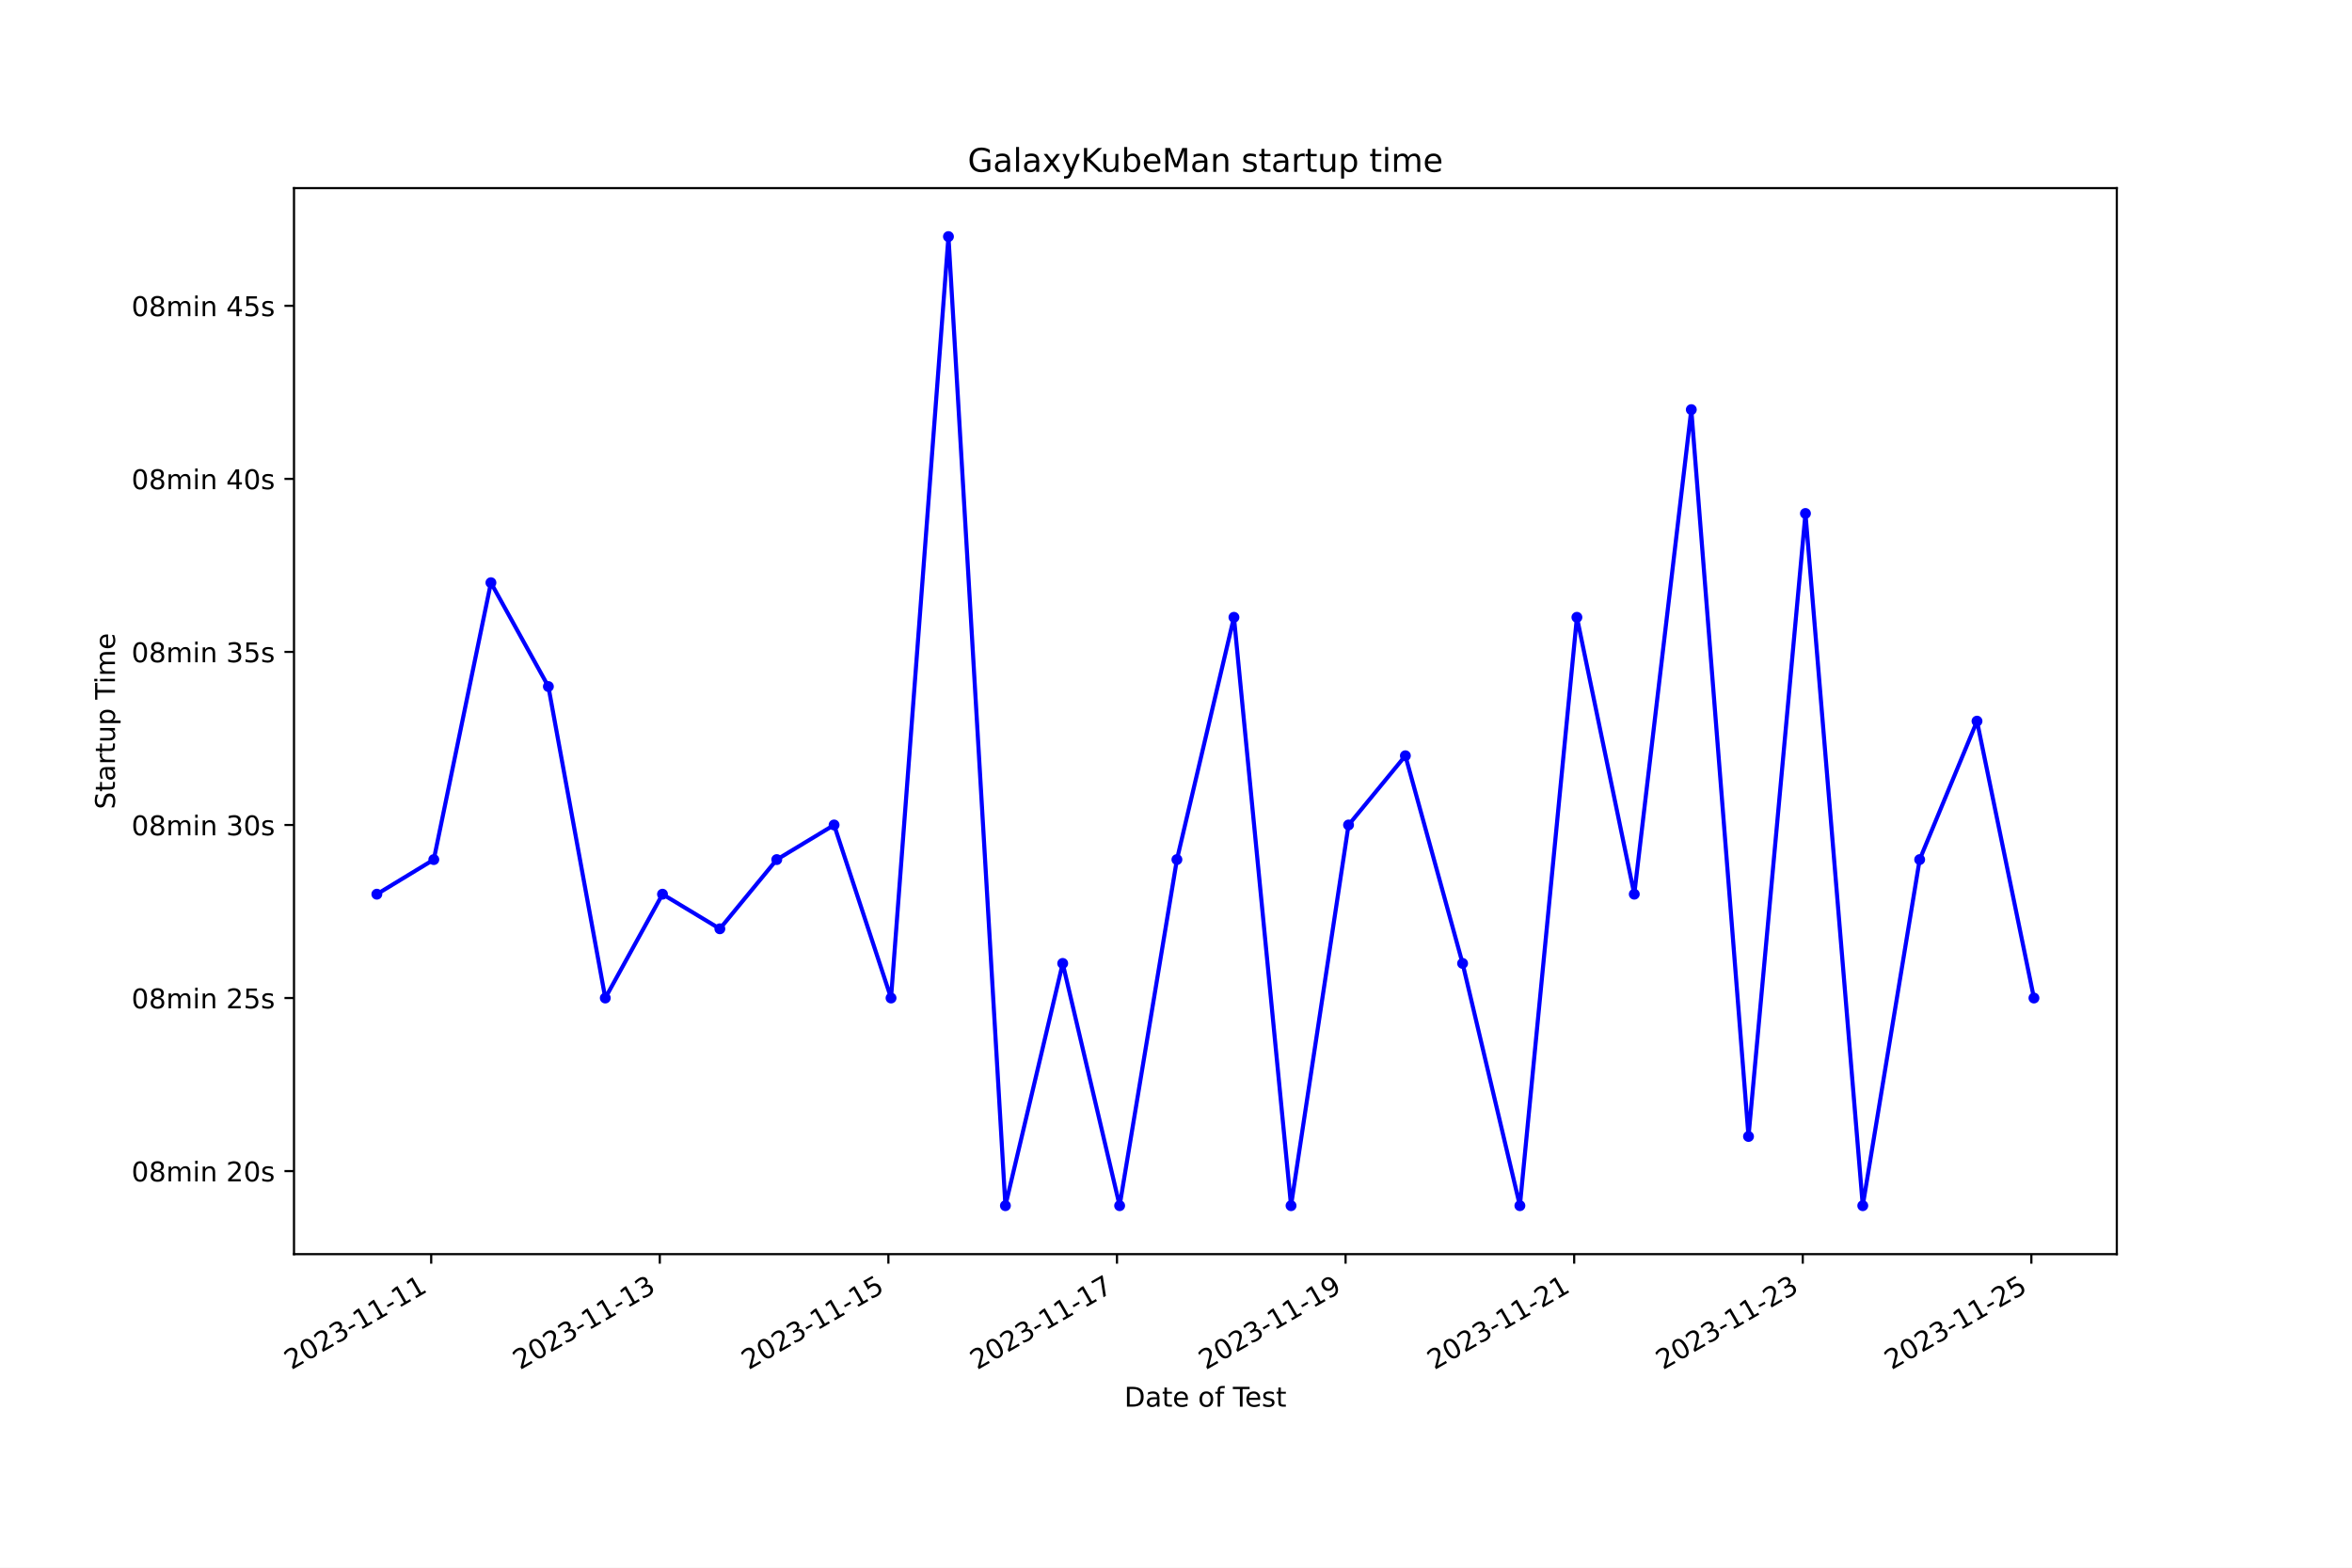
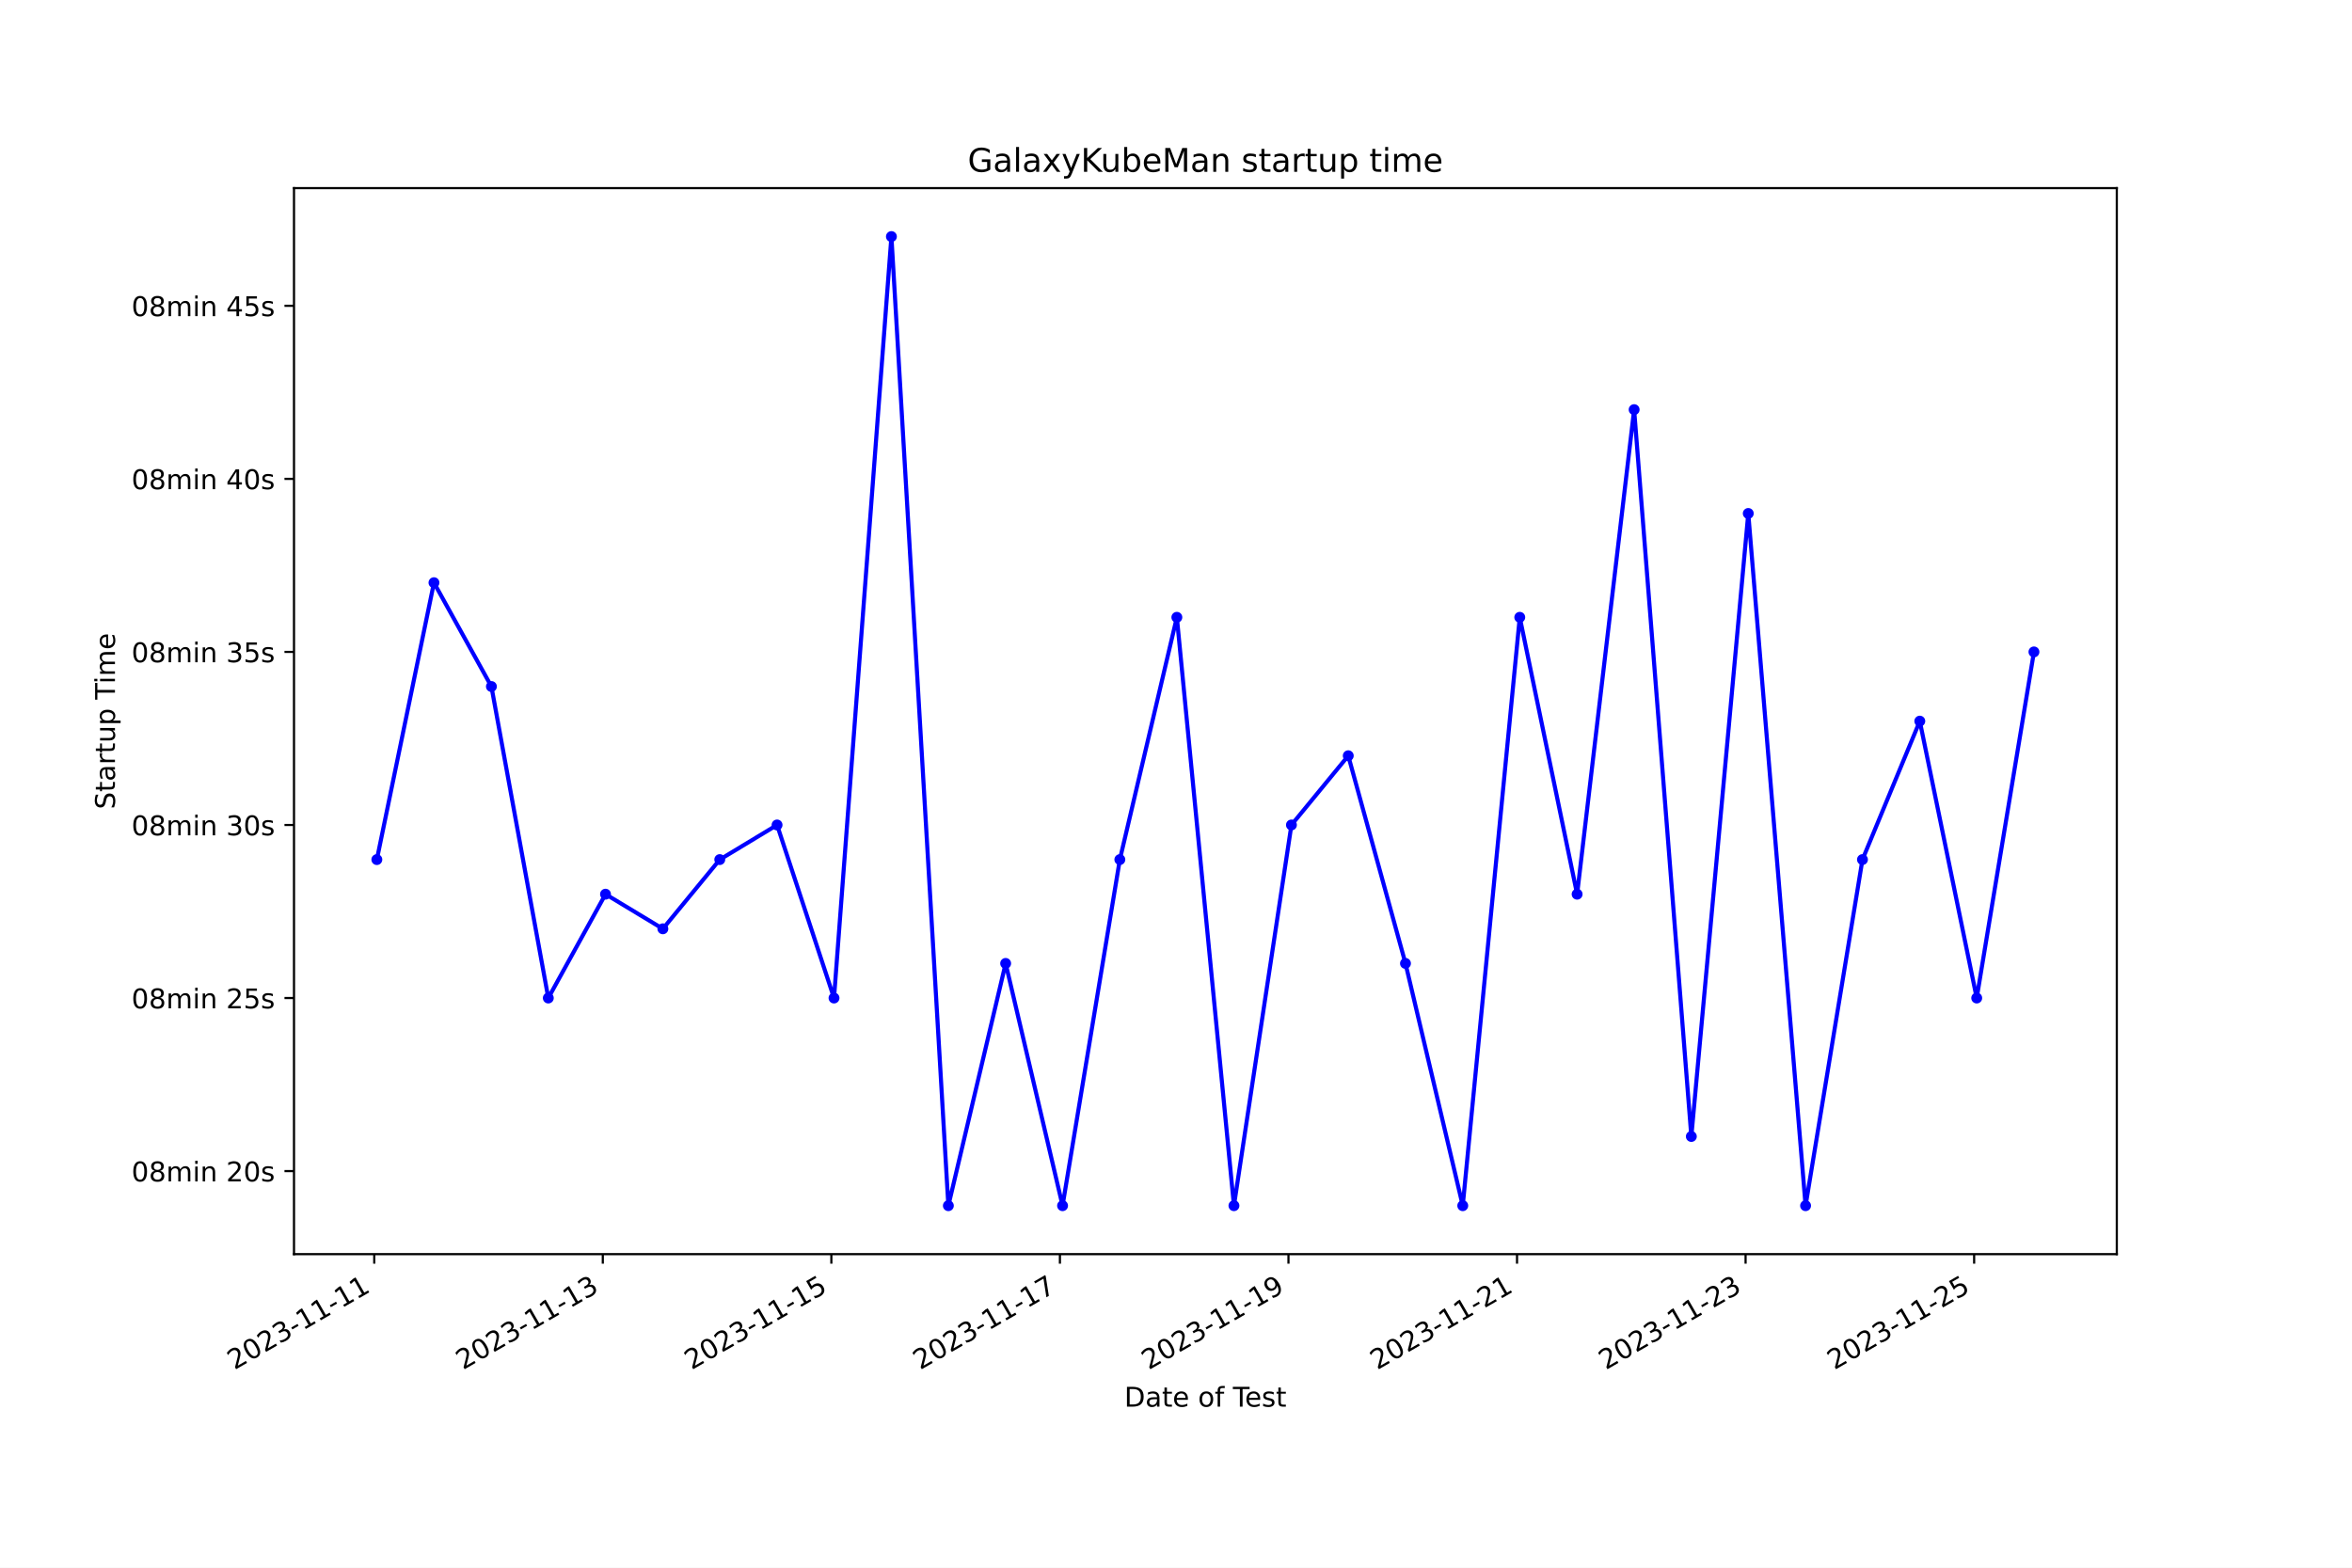
<svg xmlns="http://www.w3.org/2000/svg" xmlns:xlink="http://www.w3.org/1999/xlink" width="864pt" height="576pt" viewBox="0 0 864 576" version="1.1">
  <defs>
    <style type="text/css">*{stroke-linejoin: round; stroke-linecap: butt}</style>
  </defs>
  <g id="figure_1">
    <g id="patch_1">
      <path d="M 0 576  L 864 576  L 864 0  L 0 0  z " style="fill: #ffffff" />
    </g>
    <g id="axes_1">
      <g id="patch_2">
        <path d="M 108 460.8  L 777.6 460.8  L 777.6 69.12  L 108 69.12  z " style="fill: #ffffff" />
      </g>
      <g id="matplotlib.axis_1">
        <g id="xtick_1">
          <g id="line2d_1">
            <defs>
-               <path id="mc7a3cf4ae0" d="M 0 0  L 0 3.5  " style="stroke: #000000; stroke-width: 0.8" />
+               <path id="ma80e6fc72a" d="M 0 0  L 0 3.5  " style="stroke: #000000; stroke-width: 0.8" />
            </defs>
            <g>
-               <use xlink:href="#mc7a3cf4ae0" x="158.398" y="460.8" style="stroke: #000000; stroke-width: 0.8" />
+               <use xlink:href="#ma80e6fc72a" x="137.478" y="460.8" style="stroke: #000000; stroke-width: 0.8" />
            </g>
          </g>
          <g id="text_1">
-             <g transform="translate(107.0282 503.4383) rotate(-30) scale(0.1 -0.1)">
+             <g transform="translate(86.10876 503.4383) rotate(-30) scale(0.1 -0.1)">
              <defs>
                <path id="DejaVuSans-32" d="M 1228 531  L 3431 531  L 3431 0  L 469 0  L 469 531  Q 828 903 1448 1529  Q 2069 2156 2228 2338  Q 2531 2678 2651 2914  Q 2772 3150 2772 3378  Q 2772 3750 2511 3984  Q 2250 4219 1831 4219  Q 1534 4219 1204 4116  Q 875 4013 500 3803  L 500 4441  Q 881 4594 1212 4672  Q 1544 4750 1819 4750  Q 2544 4750 2975 4387  Q 3406 4025 3406 3419  Q 3406 3131 3298 2873  Q 3191 2616 2906 2266  Q 2828 2175 2409 1742  Q 1991 1309 1228 531  z " transform="scale(0.015625)" />
                <path id="DejaVuSans-30" d="M 2034 4250  Q 1547 4250 1301 3770  Q 1056 3291 1056 2328  Q 1056 1369 1301 889  Q 1547 409 2034 409  Q 2525 409 2770 889  Q 3016 1369 3016 2328  Q 3016 3291 2770 3770  Q 2525 4250 2034 4250  z M 2034 4750  Q 2819 4750 3233 4129  Q 3647 3509 3647 2328  Q 3647 1150 3233 529  Q 2819 -91 2034 -91  Q 1250 -91 836 529  Q 422 1150 422 2328  Q 422 3509 836 4129  Q 1250 4750 2034 4750  z " transform="scale(0.015625)" />
                <path id="DejaVuSans-33" d="M 2597 2516  Q 3050 2419 3304 2112  Q 3559 1806 3559 1356  Q 3559 666 3084 287  Q 2609 -91 1734 -91  Q 1441 -91 1130 -33  Q 819 25 488 141  L 488 750  Q 750 597 1062 519  Q 1375 441 1716 441  Q 2309 441 2620 675  Q 2931 909 2931 1356  Q 2931 1769 2642 2001  Q 2353 2234 1838 2234  L 1294 2234  L 1294 2753  L 1863 2753  Q 2328 2753 2575 2939  Q 2822 3125 2822 3475  Q 2822 3834 2567 4026  Q 2313 4219 1838 4219  Q 1578 4219 1281 4162  Q 984 4106 628 3988  L 628 4550  Q 988 4650 1302 4700  Q 1616 4750 1894 4750  Q 2613 4750 3031 4423  Q 3450 4097 3450 3541  Q 3450 3153 3228 2886  Q 3006 2619 2597 2516  z " transform="scale(0.015625)" />
                <path id="DejaVuSans-2d" d="M 313 2009  L 1997 2009  L 1997 1497  L 313 1497  L 313 2009  z " transform="scale(0.015625)" />
                <path id="DejaVuSans-31" d="M 794 531  L 1825 531  L 1825 4091  L 703 3866  L 703 4441  L 1819 4666  L 2450 4666  L 2450 531  L 3481 531  L 3481 0  L 794 0  L 794 531  z " transform="scale(0.015625)" />
              </defs>
              <use xlink:href="#DejaVuSans-32" />
              <use xlink:href="#DejaVuSans-30" x="63.623" />
              <use xlink:href="#DejaVuSans-32" x="127.246" />
              <use xlink:href="#DejaVuSans-33" x="190.869" />
              <use xlink:href="#DejaVuSans-2d" x="254.492" />
              <use xlink:href="#DejaVuSans-31" x="290.576" />
              <use xlink:href="#DejaVuSans-31" x="354.199" />
              <use xlink:href="#DejaVuSans-2d" x="417.822" />
              <use xlink:href="#DejaVuSans-31" x="453.906" />
              <use xlink:href="#DejaVuSans-31" x="517.529" />
            </g>
          </g>
        </g>
        <g id="xtick_2">
          <g id="line2d_2">
            <g>
-               <use xlink:href="#mc7a3cf4ae0" x="242.372" y="460.8" style="stroke: #000000; stroke-width: 0.8" />
+               <use xlink:href="#ma80e6fc72a" x="221.438" y="460.8" style="stroke: #000000; stroke-width: 0.8" />
            </g>
          </g>
          <g id="text_2">
-             <g transform="translate(191.0022 503.4383) rotate(-30) scale(0.1 -0.1)">
+             <g transform="translate(170.0683 503.4383) rotate(-30) scale(0.1 -0.1)">
              <use xlink:href="#DejaVuSans-32" />
              <use xlink:href="#DejaVuSans-30" x="63.623" />
              <use xlink:href="#DejaVuSans-32" x="127.246" />
              <use xlink:href="#DejaVuSans-33" x="190.869" />
              <use xlink:href="#DejaVuSans-2d" x="254.492" />
              <use xlink:href="#DejaVuSans-31" x="290.576" />
              <use xlink:href="#DejaVuSans-31" x="354.199" />
              <use xlink:href="#DejaVuSans-2d" x="417.822" />
              <use xlink:href="#DejaVuSans-31" x="453.906" />
              <use xlink:href="#DejaVuSans-33" x="517.529" />
            </g>
          </g>
        </g>
        <g id="xtick_3">
          <g id="line2d_3">
            <g>
-               <use xlink:href="#mc7a3cf4ae0" x="326.346" y="460.8" style="stroke: #000000; stroke-width: 0.8" />
+               <use xlink:href="#ma80e6fc72a" x="305.397" y="460.8" style="stroke: #000000; stroke-width: 0.8" />
            </g>
          </g>
          <g id="text_3">
-             <g transform="translate(274.9762 503.4383) rotate(-30) scale(0.1 -0.1)">
+             <g transform="translate(254.0279 503.4383) rotate(-30) scale(0.1 -0.1)">
              <defs>
                <path id="DejaVuSans-35" d="M 691 4666  L 3169 4666  L 3169 4134  L 1269 4134  L 1269 2991  Q 1406 3038 1543 3061  Q 1681 3084 1819 3084  Q 2600 3084 3056 2656  Q 3513 2228 3513 1497  Q 3513 744 3044 326  Q 2575 -91 1722 -91  Q 1428 -91 1123 -41  Q 819 9 494 109  L 494 744  Q 775 591 1075 516  Q 1375 441 1709 441  Q 2250 441 2565 725  Q 2881 1009 2881 1497  Q 2881 1984 2565 2268  Q 2250 2553 1709 2553  Q 1456 2553 1204 2497  Q 953 2441 691 2322  L 691 4666  z " transform="scale(0.015625)" />
              </defs>
              <use xlink:href="#DejaVuSans-32" />
              <use xlink:href="#DejaVuSans-30" x="63.623" />
              <use xlink:href="#DejaVuSans-32" x="127.246" />
              <use xlink:href="#DejaVuSans-33" x="190.869" />
              <use xlink:href="#DejaVuSans-2d" x="254.492" />
              <use xlink:href="#DejaVuSans-31" x="290.576" />
              <use xlink:href="#DejaVuSans-31" x="354.199" />
              <use xlink:href="#DejaVuSans-2d" x="417.822" />
              <use xlink:href="#DejaVuSans-31" x="453.906" />
              <use xlink:href="#DejaVuSans-35" x="517.529" />
            </g>
          </g>
        </g>
        <g id="xtick_4">
          <g id="line2d_4">
            <g>
-               <use xlink:href="#mc7a3cf4ae0" x="410.32" y="460.8" style="stroke: #000000; stroke-width: 0.8" />
+               <use xlink:href="#ma80e6fc72a" x="389.357" y="460.8" style="stroke: #000000; stroke-width: 0.8" />
            </g>
          </g>
          <g id="text_4">
-             <g transform="translate(358.9502 503.4383) rotate(-30) scale(0.1 -0.1)">
+             <g transform="translate(337.9875 503.4383) rotate(-30) scale(0.1 -0.1)">
              <defs>
                <path id="DejaVuSans-37" d="M 525 4666  L 3525 4666  L 3525 4397  L 1831 0  L 1172 0  L 2766 4134  L 525 4134  L 525 4666  z " transform="scale(0.015625)" />
              </defs>
              <use xlink:href="#DejaVuSans-32" />
              <use xlink:href="#DejaVuSans-30" x="63.623" />
              <use xlink:href="#DejaVuSans-32" x="127.246" />
              <use xlink:href="#DejaVuSans-33" x="190.869" />
              <use xlink:href="#DejaVuSans-2d" x="254.492" />
              <use xlink:href="#DejaVuSans-31" x="290.576" />
              <use xlink:href="#DejaVuSans-31" x="354.199" />
              <use xlink:href="#DejaVuSans-2d" x="417.822" />
              <use xlink:href="#DejaVuSans-31" x="453.906" />
              <use xlink:href="#DejaVuSans-37" x="517.529" />
            </g>
          </g>
        </g>
        <g id="xtick_5">
          <g id="line2d_5">
            <g>
-               <use xlink:href="#mc7a3cf4ae0" x="494.294" y="460.8" style="stroke: #000000; stroke-width: 0.8" />
+               <use xlink:href="#ma80e6fc72a" x="473.316" y="460.8" style="stroke: #000000; stroke-width: 0.8" />
            </g>
          </g>
          <g id="text_5">
-             <g transform="translate(442.9241 503.4383) rotate(-30) scale(0.1 -0.1)">
+             <g transform="translate(421.947 503.4383) rotate(-30) scale(0.1 -0.1)">
              <defs>
                <path id="DejaVuSans-39" d="M 703 97  L 703 672  Q 941 559 1184 500  Q 1428 441 1663 441  Q 2288 441 2617 861  Q 2947 1281 2994 2138  Q 2813 1869 2534 1725  Q 2256 1581 1919 1581  Q 1219 1581 811 2004  Q 403 2428 403 3163  Q 403 3881 828 4315  Q 1253 4750 1959 4750  Q 2769 4750 3195 4129  Q 3622 3509 3622 2328  Q 3622 1225 3098 567  Q 2575 -91 1691 -91  Q 1453 -91 1209 -44  Q 966 3 703 97  z M 1959 2075  Q 2384 2075 2632 2365  Q 2881 2656 2881 3163  Q 2881 3666 2632 3958  Q 2384 4250 1959 4250  Q 1534 4250 1286 3958  Q 1038 3666 1038 3163  Q 1038 2656 1286 2365  Q 1534 2075 1959 2075  z " transform="scale(0.015625)" />
              </defs>
              <use xlink:href="#DejaVuSans-32" />
              <use xlink:href="#DejaVuSans-30" x="63.623" />
              <use xlink:href="#DejaVuSans-32" x="127.246" />
              <use xlink:href="#DejaVuSans-33" x="190.869" />
              <use xlink:href="#DejaVuSans-2d" x="254.492" />
              <use xlink:href="#DejaVuSans-31" x="290.576" />
              <use xlink:href="#DejaVuSans-31" x="354.199" />
              <use xlink:href="#DejaVuSans-2d" x="417.822" />
              <use xlink:href="#DejaVuSans-31" x="453.906" />
              <use xlink:href="#DejaVuSans-39" x="517.529" />
            </g>
          </g>
        </g>
        <g id="xtick_6">
          <g id="line2d_6">
            <g>
-               <use xlink:href="#mc7a3cf4ae0" x="578.268" y="460.8" style="stroke: #000000; stroke-width: 0.8" />
+               <use xlink:href="#ma80e6fc72a" x="557.276" y="460.8" style="stroke: #000000; stroke-width: 0.8" />
            </g>
          </g>
          <g id="text_6">
-             <g transform="translate(526.8981 503.4383) rotate(-30) scale(0.1 -0.1)">
+             <g transform="translate(505.9066 503.4383) rotate(-30) scale(0.1 -0.1)">
              <use xlink:href="#DejaVuSans-32" />
              <use xlink:href="#DejaVuSans-30" x="63.623" />
              <use xlink:href="#DejaVuSans-32" x="127.246" />
              <use xlink:href="#DejaVuSans-33" x="190.869" />
              <use xlink:href="#DejaVuSans-2d" x="254.492" />
              <use xlink:href="#DejaVuSans-31" x="290.576" />
              <use xlink:href="#DejaVuSans-31" x="354.199" />
              <use xlink:href="#DejaVuSans-2d" x="417.822" />
              <use xlink:href="#DejaVuSans-32" x="453.906" />
              <use xlink:href="#DejaVuSans-31" x="517.529" />
            </g>
          </g>
        </g>
        <g id="xtick_7">
          <g id="line2d_7">
            <g>
-               <use xlink:href="#mc7a3cf4ae0" x="662.242" y="460.8" style="stroke: #000000; stroke-width: 0.8" />
+               <use xlink:href="#ma80e6fc72a" x="641.236" y="460.8" style="stroke: #000000; stroke-width: 0.8" />
            </g>
          </g>
          <g id="text_7">
-             <g transform="translate(610.8721 503.4383) rotate(-30) scale(0.1 -0.1)">
+             <g transform="translate(589.8662 503.4383) rotate(-30) scale(0.1 -0.1)">
              <use xlink:href="#DejaVuSans-32" />
              <use xlink:href="#DejaVuSans-30" x="63.623" />
              <use xlink:href="#DejaVuSans-32" x="127.246" />
              <use xlink:href="#DejaVuSans-33" x="190.869" />
              <use xlink:href="#DejaVuSans-2d" x="254.492" />
              <use xlink:href="#DejaVuSans-31" x="290.576" />
              <use xlink:href="#DejaVuSans-31" x="354.199" />
              <use xlink:href="#DejaVuSans-2d" x="417.822" />
              <use xlink:href="#DejaVuSans-32" x="453.906" />
              <use xlink:href="#DejaVuSans-33" x="517.529" />
            </g>
          </g>
        </g>
        <g id="xtick_8">
          <g id="line2d_8">
            <g>
-               <use xlink:href="#mc7a3cf4ae0" x="746.216" y="460.8" style="stroke: #000000; stroke-width: 0.8" />
+               <use xlink:href="#ma80e6fc72a" x="725.195" y="460.8" style="stroke: #000000; stroke-width: 0.8" />
            </g>
          </g>
          <g id="text_8">
-             <g transform="translate(694.8461 503.4383) rotate(-30) scale(0.1 -0.1)">
+             <g transform="translate(673.8257 503.4383) rotate(-30) scale(0.1 -0.1)">
              <use xlink:href="#DejaVuSans-32" />
              <use xlink:href="#DejaVuSans-30" x="63.623" />
              <use xlink:href="#DejaVuSans-32" x="127.246" />
              <use xlink:href="#DejaVuSans-33" x="190.869" />
              <use xlink:href="#DejaVuSans-2d" x="254.492" />
              <use xlink:href="#DejaVuSans-31" x="290.576" />
              <use xlink:href="#DejaVuSans-31" x="354.199" />
              <use xlink:href="#DejaVuSans-2d" x="417.822" />
              <use xlink:href="#DejaVuSans-32" x="453.906" />
              <use xlink:href="#DejaVuSans-35" x="517.529" />
            </g>
          </g>
        </g>
        <g id="text_9">
          <g transform="translate(413.0063 516.8378) scale(0.1 -0.1)">
            <defs>
              <path id="DejaVuSans-44" d="M 1259 4147  L 1259 519  L 2022 519  Q 2988 519 3436 956  Q 3884 1394 3884 2338  Q 3884 3275 3436 3711  Q 2988 4147 2022 4147  L 1259 4147  z M 628 4666  L 1925 4666  Q 3281 4666 3915 4102  Q 4550 3538 4550 2338  Q 4550 1131 3912 565  Q 3275 0 1925 0  L 628 0  L 628 4666  z " transform="scale(0.015625)" />
              <path id="DejaVuSans-61" d="M 2194 1759  Q 1497 1759 1228 1600  Q 959 1441 959 1056  Q 959 750 1161 570  Q 1363 391 1709 391  Q 2188 391 2477 730  Q 2766 1069 2766 1631  L 2766 1759  L 2194 1759  z M 3341 1997  L 3341 0  L 2766 0  L 2766 531  Q 2569 213 2275 61  Q 1981 -91 1556 -91  Q 1019 -91 701 211  Q 384 513 384 1019  Q 384 1609 779 1909  Q 1175 2209 1959 2209  L 2766 2209  L 2766 2266  Q 2766 2663 2505 2880  Q 2244 3097 1772 3097  Q 1472 3097 1187 3025  Q 903 2953 641 2809  L 641 3341  Q 956 3463 1253 3523  Q 1550 3584 1831 3584  Q 2591 3584 2966 3190  Q 3341 2797 3341 1997  z " transform="scale(0.015625)" />
              <path id="DejaVuSans-74" d="M 1172 4494  L 1172 3500  L 2356 3500  L 2356 3053  L 1172 3053  L 1172 1153  Q 1172 725 1289 603  Q 1406 481 1766 481  L 2356 481  L 2356 0  L 1766 0  Q 1100 0 847 248  Q 594 497 594 1153  L 594 3053  L 172 3053  L 172 3500  L 594 3500  L 594 4494  L 1172 4494  z " transform="scale(0.015625)" />
              <path id="DejaVuSans-65" d="M 3597 1894  L 3597 1613  L 953 1613  Q 991 1019 1311 708  Q 1631 397 2203 397  Q 2534 397 2845 478  Q 3156 559 3463 722  L 3463 178  Q 3153 47 2828 -22  Q 2503 -91 2169 -91  Q 1331 -91 842 396  Q 353 884 353 1716  Q 353 2575 817 3079  Q 1281 3584 2069 3584  Q 2775 3584 3186 3129  Q 3597 2675 3597 1894  z M 3022 2063  Q 3016 2534 2758 2815  Q 2500 3097 2075 3097  Q 1594 3097 1305 2825  Q 1016 2553 972 2059  L 3022 2063  z " transform="scale(0.015625)" />
              <path id="DejaVuSans-20" transform="scale(0.015625)" />
              <path id="DejaVuSans-6f" d="M 1959 3097  Q 1497 3097 1228 2736  Q 959 2375 959 1747  Q 959 1119 1226 758  Q 1494 397 1959 397  Q 2419 397 2687 759  Q 2956 1122 2956 1747  Q 2956 2369 2687 2733  Q 2419 3097 1959 3097  z M 1959 3584  Q 2709 3584 3137 3096  Q 3566 2609 3566 1747  Q 3566 888 3137 398  Q 2709 -91 1959 -91  Q 1206 -91 779 398  Q 353 888 353 1747  Q 353 2609 779 3096  Q 1206 3584 1959 3584  z " transform="scale(0.015625)" />
              <path id="DejaVuSans-66" d="M 2375 4863  L 2375 4384  L 1825 4384  Q 1516 4384 1395 4259  Q 1275 4134 1275 3809  L 1275 3500  L 2222 3500  L 2222 3053  L 1275 3053  L 1275 0  L 697 0  L 697 3053  L 147 3053  L 147 3500  L 697 3500  L 697 3744  Q 697 4328 969 4595  Q 1241 4863 1831 4863  L 2375 4863  z " transform="scale(0.015625)" />
              <path id="DejaVuSans-54" d="M -19 4666  L 3928 4666  L 3928 4134  L 2272 4134  L 2272 0  L 1638 0  L 1638 4134  L -19 4134  L -19 4666  z " transform="scale(0.015625)" />
              <path id="DejaVuSans-73" d="M 2834 3397  L 2834 2853  Q 2591 2978 2328 3040  Q 2066 3103 1784 3103  Q 1356 3103 1142 2972  Q 928 2841 928 2578  Q 928 2378 1081 2264  Q 1234 2150 1697 2047  L 1894 2003  Q 2506 1872 2764 1633  Q 3022 1394 3022 966  Q 3022 478 2636 193  Q 2250 -91 1575 -91  Q 1294 -91 989 -36  Q 684 19 347 128  L 347 722  Q 666 556 975 473  Q 1284 391 1588 391  Q 1994 391 2212 530  Q 2431 669 2431 922  Q 2431 1156 2273 1281  Q 2116 1406 1581 1522  L 1381 1569  Q 847 1681 609 1914  Q 372 2147 372 2553  Q 372 3047 722 3315  Q 1072 3584 1716 3584  Q 2034 3584 2315 3537  Q 2597 3491 2834 3397  z " transform="scale(0.015625)" />
            </defs>
            <use xlink:href="#DejaVuSans-44" />
            <use xlink:href="#DejaVuSans-61" x="77.002" />
            <use xlink:href="#DejaVuSans-74" x="138.281" />
            <use xlink:href="#DejaVuSans-65" x="177.49" />
            <use xlink:href="#DejaVuSans-20" x="239.014" />
            <use xlink:href="#DejaVuSans-6f" x="270.801" />
            <use xlink:href="#DejaVuSans-66" x="331.982" />
            <use xlink:href="#DejaVuSans-20" x="367.188" />
            <use xlink:href="#DejaVuSans-54" x="398.975" />
            <use xlink:href="#DejaVuSans-65" x="443.059" />
            <use xlink:href="#DejaVuSans-73" x="504.582" />
            <use xlink:href="#DejaVuSans-74" x="556.682" />
          </g>
        </g>
      </g>
      <g id="matplotlib.axis_2">
        <g id="ytick_1">
          <g id="line2d_9">
            <defs>
-               <path id="m2aa1aa83dc" d="M 0 0  L -3.5 0  " style="stroke: #000000; stroke-width: 0.8" />
+               <path id="mef2567df15" d="M 0 0  L -3.5 0  " style="stroke: #000000; stroke-width: 0.8" />
            </defs>
            <g>
-               <use xlink:href="#m2aa1aa83dc" x="108" y="430.279" style="stroke: #000000; stroke-width: 0.8" />
+               <use xlink:href="#mef2567df15" x="108" y="430.279" style="stroke: #000000; stroke-width: 0.8" />
            </g>
          </g>
          <g id="text_10">
            <g transform="translate(48.30625 434.0787) scale(0.1 -0.1)">
              <defs>
                <path id="DejaVuSans-38" d="M 2034 2216  Q 1584 2216 1326 1975  Q 1069 1734 1069 1313  Q 1069 891 1326 650  Q 1584 409 2034 409  Q 2484 409 2743 651  Q 3003 894 3003 1313  Q 3003 1734 2745 1975  Q 2488 2216 2034 2216  z M 1403 2484  Q 997 2584 770 2862  Q 544 3141 544 3541  Q 544 4100 942 4425  Q 1341 4750 2034 4750  Q 2731 4750 3128 4425  Q 3525 4100 3525 3541  Q 3525 3141 3298 2862  Q 3072 2584 2669 2484  Q 3125 2378 3379 2068  Q 3634 1759 3634 1313  Q 3634 634 3220 271  Q 2806 -91 2034 -91  Q 1263 -91 848 271  Q 434 634 434 1313  Q 434 1759 690 2068  Q 947 2378 1403 2484  z M 1172 3481  Q 1172 3119 1398 2916  Q 1625 2713 2034 2713  Q 2441 2713 2670 2916  Q 2900 3119 2900 3481  Q 2900 3844 2670 4047  Q 2441 4250 2034 4250  Q 1625 4250 1398 4047  Q 1172 3844 1172 3481  z " transform="scale(0.015625)" />
                <path id="DejaVuSans-6d" d="M 3328 2828  Q 3544 3216 3844 3400  Q 4144 3584 4550 3584  Q 5097 3584 5394 3201  Q 5691 2819 5691 2113  L 5691 0  L 5113 0  L 5113 2094  Q 5113 2597 4934 2840  Q 4756 3084 4391 3084  Q 3944 3084 3684 2787  Q 3425 2491 3425 1978  L 3425 0  L 2847 0  L 2847 2094  Q 2847 2600 2669 2842  Q 2491 3084 2119 3084  Q 1678 3084 1418 2786  Q 1159 2488 1159 1978  L 1159 0  L 581 0  L 581 3500  L 1159 3500  L 1159 2956  Q 1356 3278 1631 3431  Q 1906 3584 2284 3584  Q 2666 3584 2933 3390  Q 3200 3197 3328 2828  z " transform="scale(0.015625)" />
                <path id="DejaVuSans-69" d="M 603 3500  L 1178 3500  L 1178 0  L 603 0  L 603 3500  z M 603 4863  L 1178 4863  L 1178 4134  L 603 4134  L 603 4863  z " transform="scale(0.015625)" />
                <path id="DejaVuSans-6e" d="M 3513 2113  L 3513 0  L 2938 0  L 2938 2094  Q 2938 2591 2744 2837  Q 2550 3084 2163 3084  Q 1697 3084 1428 2787  Q 1159 2491 1159 1978  L 1159 0  L 581 0  L 581 3500  L 1159 3500  L 1159 2956  Q 1366 3272 1645 3428  Q 1925 3584 2291 3584  Q 2894 3584 3203 3211  Q 3513 2838 3513 2113  z " transform="scale(0.015625)" />
              </defs>
              <use xlink:href="#DejaVuSans-30" />
              <use xlink:href="#DejaVuSans-38" x="63.623" />
              <use xlink:href="#DejaVuSans-6d" x="127.246" />
              <use xlink:href="#DejaVuSans-69" x="224.658" />
              <use xlink:href="#DejaVuSans-6e" x="252.441" />
              <use xlink:href="#DejaVuSans-20" x="315.82" />
              <use xlink:href="#DejaVuSans-32" x="347.607" />
              <use xlink:href="#DejaVuSans-30" x="411.23" />
              <use xlink:href="#DejaVuSans-73" x="474.854" />
            </g>
          </g>
        </g>
        <g id="ytick_2">
          <g id="line2d_10">
            <g>
-               <use xlink:href="#m2aa1aa83dc" x="108" y="366.695" style="stroke: #000000; stroke-width: 0.8" />
+               <use xlink:href="#mef2567df15" x="108" y="366.695" style="stroke: #000000; stroke-width: 0.8" />
            </g>
          </g>
          <g id="text_11">
            <g transform="translate(48.30625 370.4943) scale(0.1 -0.1)">
              <use xlink:href="#DejaVuSans-30" />
              <use xlink:href="#DejaVuSans-38" x="63.623" />
              <use xlink:href="#DejaVuSans-6d" x="127.246" />
              <use xlink:href="#DejaVuSans-69" x="224.658" />
              <use xlink:href="#DejaVuSans-6e" x="252.441" />
              <use xlink:href="#DejaVuSans-20" x="315.82" />
              <use xlink:href="#DejaVuSans-32" x="347.607" />
              <use xlink:href="#DejaVuSans-35" x="411.23" />
              <use xlink:href="#DejaVuSans-73" x="474.854" />
            </g>
          </g>
        </g>
        <g id="ytick_3">
          <g id="line2d_11">
            <g>
-               <use xlink:href="#m2aa1aa83dc" x="108" y="303.111" style="stroke: #000000; stroke-width: 0.8" />
+               <use xlink:href="#mef2567df15" x="108" y="303.111" style="stroke: #000000; stroke-width: 0.8" />
            </g>
          </g>
          <g id="text_12">
            <g transform="translate(48.30625 306.9099) scale(0.1 -0.1)">
              <use xlink:href="#DejaVuSans-30" />
              <use xlink:href="#DejaVuSans-38" x="63.623" />
              <use xlink:href="#DejaVuSans-6d" x="127.246" />
              <use xlink:href="#DejaVuSans-69" x="224.658" />
              <use xlink:href="#DejaVuSans-6e" x="252.441" />
              <use xlink:href="#DejaVuSans-20" x="315.82" />
              <use xlink:href="#DejaVuSans-33" x="347.607" />
              <use xlink:href="#DejaVuSans-30" x="411.23" />
              <use xlink:href="#DejaVuSans-73" x="474.854" />
            </g>
          </g>
        </g>
        <g id="ytick_4">
          <g id="line2d_12">
            <g>
-               <use xlink:href="#m2aa1aa83dc" x="108" y="239.526" style="stroke: #000000; stroke-width: 0.8" />
+               <use xlink:href="#mef2567df15" x="108" y="239.526" style="stroke: #000000; stroke-width: 0.8" />
            </g>
          </g>
          <g id="text_13">
            <g transform="translate(48.30625 243.3255) scale(0.1 -0.1)">
              <use xlink:href="#DejaVuSans-30" />
              <use xlink:href="#DejaVuSans-38" x="63.623" />
              <use xlink:href="#DejaVuSans-6d" x="127.246" />
              <use xlink:href="#DejaVuSans-69" x="224.658" />
              <use xlink:href="#DejaVuSans-6e" x="252.441" />
              <use xlink:href="#DejaVuSans-20" x="315.82" />
              <use xlink:href="#DejaVuSans-33" x="347.607" />
              <use xlink:href="#DejaVuSans-35" x="411.23" />
              <use xlink:href="#DejaVuSans-73" x="474.854" />
            </g>
          </g>
        </g>
        <g id="ytick_5">
          <g id="line2d_13">
            <g>
-               <use xlink:href="#m2aa1aa83dc" x="108" y="175.942" style="stroke: #000000; stroke-width: 0.8" />
+               <use xlink:href="#mef2567df15" x="108" y="175.942" style="stroke: #000000; stroke-width: 0.8" />
            </g>
          </g>
          <g id="text_14">
            <g transform="translate(48.30625 179.741) scale(0.1 -0.1)">
              <defs>
                <path id="DejaVuSans-34" d="M 2419 4116  L 825 1625  L 2419 1625  L 2419 4116  z M 2253 4666  L 3047 4666  L 3047 1625  L 3713 1625  L 3713 1100  L 3047 1100  L 3047 0  L 2419 0  L 2419 1100  L 313 1100  L 313 1709  L 2253 4666  z " transform="scale(0.015625)" />
              </defs>
              <use xlink:href="#DejaVuSans-30" />
              <use xlink:href="#DejaVuSans-38" x="63.623" />
              <use xlink:href="#DejaVuSans-6d" x="127.246" />
              <use xlink:href="#DejaVuSans-69" x="224.658" />
              <use xlink:href="#DejaVuSans-6e" x="252.441" />
              <use xlink:href="#DejaVuSans-20" x="315.82" />
              <use xlink:href="#DejaVuSans-34" x="347.607" />
              <use xlink:href="#DejaVuSans-30" x="411.23" />
              <use xlink:href="#DejaVuSans-73" x="474.854" />
            </g>
          </g>
        </g>
        <g id="ytick_6">
          <g id="line2d_14">
            <g>
-               <use xlink:href="#m2aa1aa83dc" x="108" y="112.357" style="stroke: #000000; stroke-width: 0.8" />
+               <use xlink:href="#mef2567df15" x="108" y="112.357" style="stroke: #000000; stroke-width: 0.8" />
            </g>
          </g>
          <g id="text_15">
            <g transform="translate(48.30625 116.1566) scale(0.1 -0.1)">
              <use xlink:href="#DejaVuSans-30" />
              <use xlink:href="#DejaVuSans-38" x="63.623" />
              <use xlink:href="#DejaVuSans-6d" x="127.246" />
              <use xlink:href="#DejaVuSans-69" x="224.658" />
              <use xlink:href="#DejaVuSans-6e" x="252.441" />
              <use xlink:href="#DejaVuSans-20" x="315.82" />
              <use xlink:href="#DejaVuSans-34" x="347.607" />
              <use xlink:href="#DejaVuSans-35" x="411.23" />
              <use xlink:href="#DejaVuSans-73" x="474.854" />
            </g>
          </g>
        </g>
        <g id="text_16">
          <g transform="translate(42.22656 297.3397) rotate(-90) scale(0.1 -0.1)">
            <defs>
              <path id="DejaVuSans-53" d="M 3425 4513  L 3425 3897  Q 3066 4069 2747 4153  Q 2428 4238 2131 4238  Q 1616 4238 1336 4038  Q 1056 3838 1056 3469  Q 1056 3159 1242 3001  Q 1428 2844 1947 2747  L 2328 2669  Q 3034 2534 3370 2195  Q 3706 1856 3706 1288  Q 3706 609 3251 259  Q 2797 -91 1919 -91  Q 1588 -91 1214 -16  Q 841 59 441 206  L 441 856  Q 825 641 1194 531  Q 1563 422 1919 422  Q 2459 422 2753 634  Q 3047 847 3047 1241  Q 3047 1584 2836 1778  Q 2625 1972 2144 2069  L 1759 2144  Q 1053 2284 737 2584  Q 422 2884 422 3419  Q 422 4038 858 4394  Q 1294 4750 2059 4750  Q 2388 4750 2728 4690  Q 3069 4631 3425 4513  z " transform="scale(0.015625)" />
              <path id="DejaVuSans-72" d="M 2631 2963  Q 2534 3019 2420 3045  Q 2306 3072 2169 3072  Q 1681 3072 1420 2755  Q 1159 2438 1159 1844  L 1159 0  L 581 0  L 581 3500  L 1159 3500  L 1159 2956  Q 1341 3275 1631 3429  Q 1922 3584 2338 3584  Q 2397 3584 2469 3576  Q 2541 3569 2628 3553  L 2631 2963  z " transform="scale(0.015625)" />
              <path id="DejaVuSans-75" d="M 544 1381  L 544 3500  L 1119 3500  L 1119 1403  Q 1119 906 1312 657  Q 1506 409 1894 409  Q 2359 409 2629 706  Q 2900 1003 2900 1516  L 2900 3500  L 3475 3500  L 3475 0  L 2900 0  L 2900 538  Q 2691 219 2414 64  Q 2138 -91 1772 -91  Q 1169 -91 856 284  Q 544 659 544 1381  z M 1991 3584  L 1991 3584  z " transform="scale(0.015625)" />
              <path id="DejaVuSans-70" d="M 1159 525  L 1159 -1331  L 581 -1331  L 581 3500  L 1159 3500  L 1159 2969  Q 1341 3281 1617 3432  Q 1894 3584 2278 3584  Q 2916 3584 3314 3078  Q 3713 2572 3713 1747  Q 3713 922 3314 415  Q 2916 -91 2278 -91  Q 1894 -91 1617 61  Q 1341 213 1159 525  z M 3116 1747  Q 3116 2381 2855 2742  Q 2594 3103 2138 3103  Q 1681 3103 1420 2742  Q 1159 2381 1159 1747  Q 1159 1113 1420 752  Q 1681 391 2138 391  Q 2594 391 2855 752  Q 3116 1113 3116 1747  z " transform="scale(0.015625)" />
            </defs>
            <use xlink:href="#DejaVuSans-53" />
            <use xlink:href="#DejaVuSans-74" x="63.477" />
            <use xlink:href="#DejaVuSans-61" x="102.686" />
            <use xlink:href="#DejaVuSans-72" x="163.965" />
            <use xlink:href="#DejaVuSans-74" x="205.078" />
            <use xlink:href="#DejaVuSans-75" x="244.287" />
            <use xlink:href="#DejaVuSans-70" x="307.666" />
            <use xlink:href="#DejaVuSans-20" x="371.143" />
            <use xlink:href="#DejaVuSans-54" x="402.93" />
            <use xlink:href="#DejaVuSans-69" x="460.889" />
            <use xlink:href="#DejaVuSans-6d" x="488.672" />
            <use xlink:href="#DejaVuSans-65" x="586.084" />
          </g>
        </g>
      </g>
      <g id="line2d_15">
-         <path d="M 747.164 366.695  L 726.246 264.96  L 705.185 315.828  L 684.284 442.996  L 663.229 188.659  L 642.311 417.563  L 621.294 150.508  L 600.347 328.544  L 579.272 226.809  L 558.327 442.996  L 537.283 353.978  L 516.261 277.677  L 495.382 303.111  L 474.26 442.996  L 453.284 226.809  L 432.338 315.828  L 411.294 442.996  L 390.384 353.978  L 369.334 442.996  L 348.411 86.924  L 327.321 366.695  L 306.397 303.111  L 285.346 315.828  L 264.437 341.261  L 243.367 328.544  L 222.35 366.695  L 201.446 252.243  L 180.339 214.092  L 159.356 315.828  L 138.436 328.544  " clip-path="url(#pfe7f92c79a)" style="fill: none; stroke: #0000ff; stroke-width: 1.5; stroke-linecap: square" />
+         <path d="M 747.164 239.526  L 726.143 366.695  L 705.23 264.96  L 684.172 315.828  L 663.274 442.996  L 642.222 188.659  L 621.308 417.563  L 600.295 150.508  L 579.351 328.544  L 558.28 226.809  L 537.339 442.996  L 516.298 353.978  L 495.28 277.677  L 474.404 303.111  L 453.287 442.996  L 432.314 226.809  L 411.372 315.828  L 390.331 442.996  L 369.424 353.978  L 348.379 442.996  L 327.459 86.924  L 306.373 366.695  L 285.453 303.111  L 264.404 315.828  L 243.499 341.261  L 222.433 328.544  L 201.419 366.695  L 180.52 252.243  L 159.416 214.092  L 138.436 315.828  " clip-path="url(#p7b97cc6bdd)" style="fill: none; stroke: #0000ff; stroke-width: 1.5; stroke-linecap: square" />
        <defs>
-           <path id="me23a144729" d="M 0 1.5  C 0.398 1.5 0.779 1.342 1.061 1.061  C 1.342 0.779 1.5 0.398 1.5 0  C 1.5 -0.398 1.342 -0.779 1.061 -1.061  C 0.779 -1.342 0.398 -1.5 0 -1.5  C -0.398 -1.5 -0.779 -1.342 -1.061 -1.061  C -1.342 -0.779 -1.5 -0.398 -1.5 0  C -1.5 0.398 -1.342 0.779 -1.061 1.061  C -0.779 1.342 -0.398 1.5 0 1.5  z " style="stroke: #0000ff" />
+           <path id="m585da4c52f" d="M 0 1.5  C 0.398 1.5 0.779 1.342 1.061 1.061  C 1.342 0.779 1.5 0.398 1.5 0  C 1.5 -0.398 1.342 -0.779 1.061 -1.061  C 0.779 -1.342 0.398 -1.5 0 -1.5  C -0.398 -1.5 -0.779 -1.342 -1.061 -1.061  C -1.342 -0.779 -1.5 -0.398 -1.5 0  C -1.5 0.398 -1.342 0.779 -1.061 1.061  C -0.779 1.342 -0.398 1.5 0 1.5  z " style="stroke: #0000ff" />
        </defs>
-         <g clip-path="url(#pfe7f92c79a)">
-           <use xlink:href="#me23a144729" x="747.164" y="366.695" style="fill: #0000ff; stroke: #0000ff" />
-           <use xlink:href="#me23a144729" x="726.246" y="264.96" style="fill: #0000ff; stroke: #0000ff" />
-           <use xlink:href="#me23a144729" x="705.185" y="315.828" style="fill: #0000ff; stroke: #0000ff" />
-           <use xlink:href="#me23a144729" x="684.284" y="442.996" style="fill: #0000ff; stroke: #0000ff" />
-           <use xlink:href="#me23a144729" x="663.229" y="188.659" style="fill: #0000ff; stroke: #0000ff" />
-           <use xlink:href="#me23a144729" x="642.311" y="417.563" style="fill: #0000ff; stroke: #0000ff" />
-           <use xlink:href="#me23a144729" x="621.294" y="150.508" style="fill: #0000ff; stroke: #0000ff" />
-           <use xlink:href="#me23a144729" x="600.347" y="328.544" style="fill: #0000ff; stroke: #0000ff" />
-           <use xlink:href="#me23a144729" x="579.272" y="226.809" style="fill: #0000ff; stroke: #0000ff" />
-           <use xlink:href="#me23a144729" x="558.327" y="442.996" style="fill: #0000ff; stroke: #0000ff" />
-           <use xlink:href="#me23a144729" x="537.283" y="353.978" style="fill: #0000ff; stroke: #0000ff" />
-           <use xlink:href="#me23a144729" x="516.261" y="277.677" style="fill: #0000ff; stroke: #0000ff" />
-           <use xlink:href="#me23a144729" x="495.382" y="303.111" style="fill: #0000ff; stroke: #0000ff" />
-           <use xlink:href="#me23a144729" x="474.26" y="442.996" style="fill: #0000ff; stroke: #0000ff" />
-           <use xlink:href="#me23a144729" x="453.284" y="226.809" style="fill: #0000ff; stroke: #0000ff" />
-           <use xlink:href="#me23a144729" x="432.338" y="315.828" style="fill: #0000ff; stroke: #0000ff" />
-           <use xlink:href="#me23a144729" x="411.294" y="442.996" style="fill: #0000ff; stroke: #0000ff" />
-           <use xlink:href="#me23a144729" x="390.384" y="353.978" style="fill: #0000ff; stroke: #0000ff" />
-           <use xlink:href="#me23a144729" x="369.334" y="442.996" style="fill: #0000ff; stroke: #0000ff" />
-           <use xlink:href="#me23a144729" x="348.411" y="86.924" style="fill: #0000ff; stroke: #0000ff" />
-           <use xlink:href="#me23a144729" x="327.321" y="366.695" style="fill: #0000ff; stroke: #0000ff" />
-           <use xlink:href="#me23a144729" x="306.397" y="303.111" style="fill: #0000ff; stroke: #0000ff" />
-           <use xlink:href="#me23a144729" x="285.346" y="315.828" style="fill: #0000ff; stroke: #0000ff" />
-           <use xlink:href="#me23a144729" x="264.437" y="341.261" style="fill: #0000ff; stroke: #0000ff" />
-           <use xlink:href="#me23a144729" x="243.367" y="328.544" style="fill: #0000ff; stroke: #0000ff" />
-           <use xlink:href="#me23a144729" x="222.35" y="366.695" style="fill: #0000ff; stroke: #0000ff" />
-           <use xlink:href="#me23a144729" x="201.446" y="252.243" style="fill: #0000ff; stroke: #0000ff" />
-           <use xlink:href="#me23a144729" x="180.339" y="214.092" style="fill: #0000ff; stroke: #0000ff" />
-           <use xlink:href="#me23a144729" x="159.356" y="315.828" style="fill: #0000ff; stroke: #0000ff" />
-           <use xlink:href="#me23a144729" x="138.436" y="328.544" style="fill: #0000ff; stroke: #0000ff" />
+         <g clip-path="url(#p7b97cc6bdd)">
+           <use xlink:href="#m585da4c52f" x="747.164" y="239.526" style="fill: #0000ff; stroke: #0000ff" />
+           <use xlink:href="#m585da4c52f" x="726.143" y="366.695" style="fill: #0000ff; stroke: #0000ff" />
+           <use xlink:href="#m585da4c52f" x="705.23" y="264.96" style="fill: #0000ff; stroke: #0000ff" />
+           <use xlink:href="#m585da4c52f" x="684.172" y="315.828" style="fill: #0000ff; stroke: #0000ff" />
+           <use xlink:href="#m585da4c52f" x="663.274" y="442.996" style="fill: #0000ff; stroke: #0000ff" />
+           <use xlink:href="#m585da4c52f" x="642.222" y="188.659" style="fill: #0000ff; stroke: #0000ff" />
+           <use xlink:href="#m585da4c52f" x="621.308" y="417.563" style="fill: #0000ff; stroke: #0000ff" />
+           <use xlink:href="#m585da4c52f" x="600.295" y="150.508" style="fill: #0000ff; stroke: #0000ff" />
+           <use xlink:href="#m585da4c52f" x="579.351" y="328.544" style="fill: #0000ff; stroke: #0000ff" />
+           <use xlink:href="#m585da4c52f" x="558.28" y="226.809" style="fill: #0000ff; stroke: #0000ff" />
+           <use xlink:href="#m585da4c52f" x="537.339" y="442.996" style="fill: #0000ff; stroke: #0000ff" />
+           <use xlink:href="#m585da4c52f" x="516.298" y="353.978" style="fill: #0000ff; stroke: #0000ff" />
+           <use xlink:href="#m585da4c52f" x="495.28" y="277.677" style="fill: #0000ff; stroke: #0000ff" />
+           <use xlink:href="#m585da4c52f" x="474.404" y="303.111" style="fill: #0000ff; stroke: #0000ff" />
+           <use xlink:href="#m585da4c52f" x="453.287" y="442.996" style="fill: #0000ff; stroke: #0000ff" />
+           <use xlink:href="#m585da4c52f" x="432.314" y="226.809" style="fill: #0000ff; stroke: #0000ff" />
+           <use xlink:href="#m585da4c52f" x="411.372" y="315.828" style="fill: #0000ff; stroke: #0000ff" />
+           <use xlink:href="#m585da4c52f" x="390.331" y="442.996" style="fill: #0000ff; stroke: #0000ff" />
+           <use xlink:href="#m585da4c52f" x="369.424" y="353.978" style="fill: #0000ff; stroke: #0000ff" />
+           <use xlink:href="#m585da4c52f" x="348.379" y="442.996" style="fill: #0000ff; stroke: #0000ff" />
+           <use xlink:href="#m585da4c52f" x="327.459" y="86.924" style="fill: #0000ff; stroke: #0000ff" />
+           <use xlink:href="#m585da4c52f" x="306.373" y="366.695" style="fill: #0000ff; stroke: #0000ff" />
+           <use xlink:href="#m585da4c52f" x="285.453" y="303.111" style="fill: #0000ff; stroke: #0000ff" />
+           <use xlink:href="#m585da4c52f" x="264.404" y="315.828" style="fill: #0000ff; stroke: #0000ff" />
+           <use xlink:href="#m585da4c52f" x="243.499" y="341.261" style="fill: #0000ff; stroke: #0000ff" />
+           <use xlink:href="#m585da4c52f" x="222.433" y="328.544" style="fill: #0000ff; stroke: #0000ff" />
+           <use xlink:href="#m585da4c52f" x="201.419" y="366.695" style="fill: #0000ff; stroke: #0000ff" />
+           <use xlink:href="#m585da4c52f" x="180.52" y="252.243" style="fill: #0000ff; stroke: #0000ff" />
+           <use xlink:href="#m585da4c52f" x="159.416" y="214.092" style="fill: #0000ff; stroke: #0000ff" />
+           <use xlink:href="#m585da4c52f" x="138.436" y="315.828" style="fill: #0000ff; stroke: #0000ff" />
        </g>
      </g>
      <g id="patch_3">
        <path d="M 108 460.8  L 108 69.12  " style="fill: none; stroke: #000000; stroke-width: 0.8; stroke-linejoin: miter; stroke-linecap: square" />
      </g>
      <g id="patch_4">
        <path d="M 777.6 460.8  L 777.6 69.12  " style="fill: none; stroke: #000000; stroke-width: 0.8; stroke-linejoin: miter; stroke-linecap: square" />
      </g>
      <g id="patch_5">
        <path d="M 108 460.8  L 777.6 460.8  " style="fill: none; stroke: #000000; stroke-width: 0.8; stroke-linejoin: miter; stroke-linecap: square" />
      </g>
      <g id="patch_6">
        <path d="M 108 69.12  L 777.6 69.12  " style="fill: none; stroke: #000000; stroke-width: 0.8; stroke-linejoin: miter; stroke-linecap: square" />
      </g>
      <g id="text_17">
        <g transform="translate(355.4794 63.12) scale(0.12 -0.12)">
          <defs>
            <path id="DejaVuSans-47" d="M 3809 666  L 3809 1919  L 2778 1919  L 2778 2438  L 4434 2438  L 4434 434  Q 4069 175 3628 42  Q 3188 -91 2688 -91  Q 1594 -91 976 548  Q 359 1188 359 2328  Q 359 3472 976 4111  Q 1594 4750 2688 4750  Q 3144 4750 3555 4637  Q 3966 4525 4313 4306  L 4313 3634  Q 3963 3931 3569 4081  Q 3175 4231 2741 4231  Q 1884 4231 1454 3753  Q 1025 3275 1025 2328  Q 1025 1384 1454 906  Q 1884 428 2741 428  Q 3075 428 3337 486  Q 3600 544 3809 666  z " transform="scale(0.015625)" />
            <path id="DejaVuSans-6c" d="M 603 4863  L 1178 4863  L 1178 0  L 603 0  L 603 4863  z " transform="scale(0.015625)" />
            <path id="DejaVuSans-78" d="M 3513 3500  L 2247 1797  L 3578 0  L 2900 0  L 1881 1375  L 863 0  L 184 0  L 1544 1831  L 300 3500  L 978 3500  L 1906 2253  L 2834 3500  L 3513 3500  z " transform="scale(0.015625)" />
            <path id="DejaVuSans-79" d="M 2059 -325  Q 1816 -950 1584 -1140  Q 1353 -1331 966 -1331  L 506 -1331  L 506 -850  L 844 -850  Q 1081 -850 1212 -737  Q 1344 -625 1503 -206  L 1606 56  L 191 3500  L 800 3500  L 1894 763  L 2988 3500  L 3597 3500  L 2059 -325  z " transform="scale(0.015625)" />
            <path id="DejaVuSans-4b" d="M 628 4666  L 1259 4666  L 1259 2694  L 3353 4666  L 4166 4666  L 1850 2491  L 4331 0  L 3500 0  L 1259 2247  L 1259 0  L 628 0  L 628 4666  z " transform="scale(0.015625)" />
            <path id="DejaVuSans-62" d="M 3116 1747  Q 3116 2381 2855 2742  Q 2594 3103 2138 3103  Q 1681 3103 1420 2742  Q 1159 2381 1159 1747  Q 1159 1113 1420 752  Q 1681 391 2138 391  Q 2594 391 2855 752  Q 3116 1113 3116 1747  z M 1159 2969  Q 1341 3281 1617 3432  Q 1894 3584 2278 3584  Q 2916 3584 3314 3078  Q 3713 2572 3713 1747  Q 3713 922 3314 415  Q 2916 -91 2278 -91  Q 1894 -91 1617 61  Q 1341 213 1159 525  L 1159 0  L 581 0  L 581 4863  L 1159 4863  L 1159 2969  z " transform="scale(0.015625)" />
            <path id="DejaVuSans-4d" d="M 628 4666  L 1569 4666  L 2759 1491  L 3956 4666  L 4897 4666  L 4897 0  L 4281 0  L 4281 4097  L 3078 897  L 2444 897  L 1241 4097  L 1241 0  L 628 0  L 628 4666  z " transform="scale(0.015625)" />
          </defs>
          <use xlink:href="#DejaVuSans-47" />
          <use xlink:href="#DejaVuSans-61" x="77.49" />
          <use xlink:href="#DejaVuSans-6c" x="138.77" />
          <use xlink:href="#DejaVuSans-61" x="166.553" />
          <use xlink:href="#DejaVuSans-78" x="227.832" />
          <use xlink:href="#DejaVuSans-79" x="287.012" />
          <use xlink:href="#DejaVuSans-4b" x="346.191" />
          <use xlink:href="#DejaVuSans-75" x="406.768" />
          <use xlink:href="#DejaVuSans-62" x="470.146" />
          <use xlink:href="#DejaVuSans-65" x="533.623" />
          <use xlink:href="#DejaVuSans-4d" x="595.146" />
          <use xlink:href="#DejaVuSans-61" x="681.426" />
          <use xlink:href="#DejaVuSans-6e" x="742.705" />
          <use xlink:href="#DejaVuSans-20" x="806.084" />
          <use xlink:href="#DejaVuSans-73" x="837.871" />
          <use xlink:href="#DejaVuSans-74" x="889.971" />
          <use xlink:href="#DejaVuSans-61" x="929.18" />
          <use xlink:href="#DejaVuSans-72" x="990.459" />
          <use xlink:href="#DejaVuSans-74" x="1031.572" />
          <use xlink:href="#DejaVuSans-75" x="1070.781" />
          <use xlink:href="#DejaVuSans-70" x="1134.16" />
          <use xlink:href="#DejaVuSans-20" x="1197.637" />
          <use xlink:href="#DejaVuSans-74" x="1229.424" />
          <use xlink:href="#DejaVuSans-69" x="1268.633" />
          <use xlink:href="#DejaVuSans-6d" x="1296.416" />
          <use xlink:href="#DejaVuSans-65" x="1393.828" />
        </g>
      </g>
    </g>
  </g>
  <defs>
-     <clipPath id="pfe7f92c79a">
+     <clipPath id="p7b97cc6bdd">
      <rect x="108" y="69.12" width="669.6" height="391.68" />
    </clipPath>
  </defs>
</svg>
